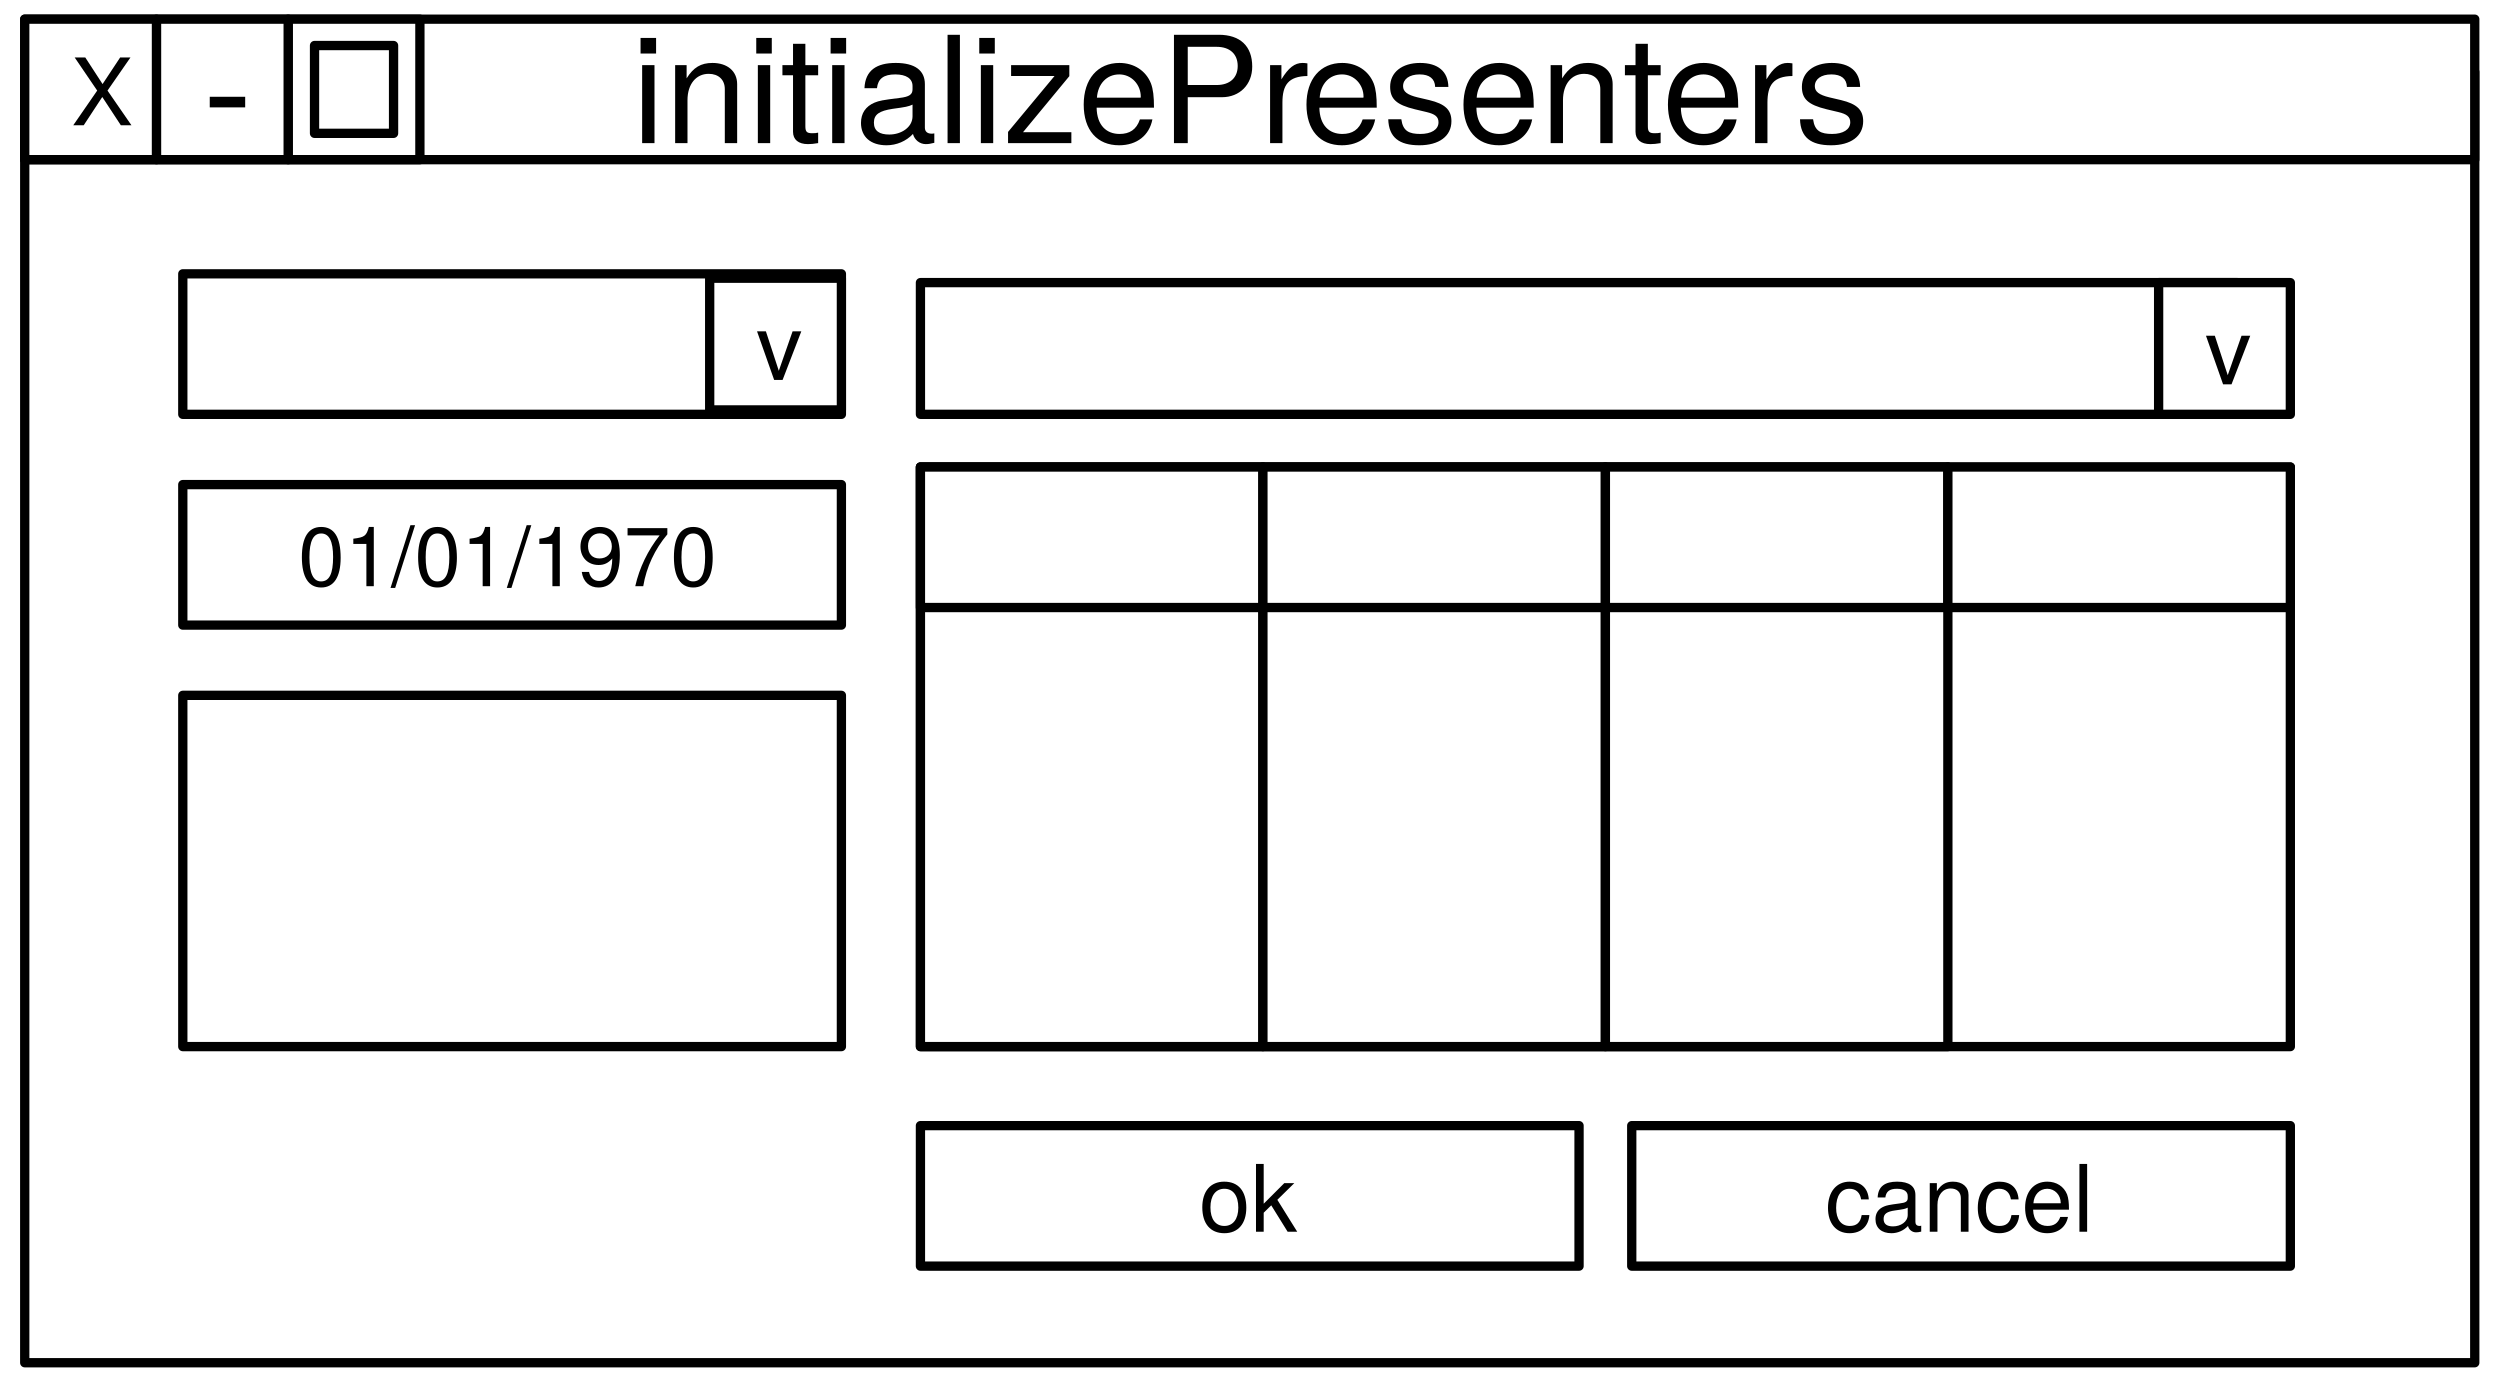
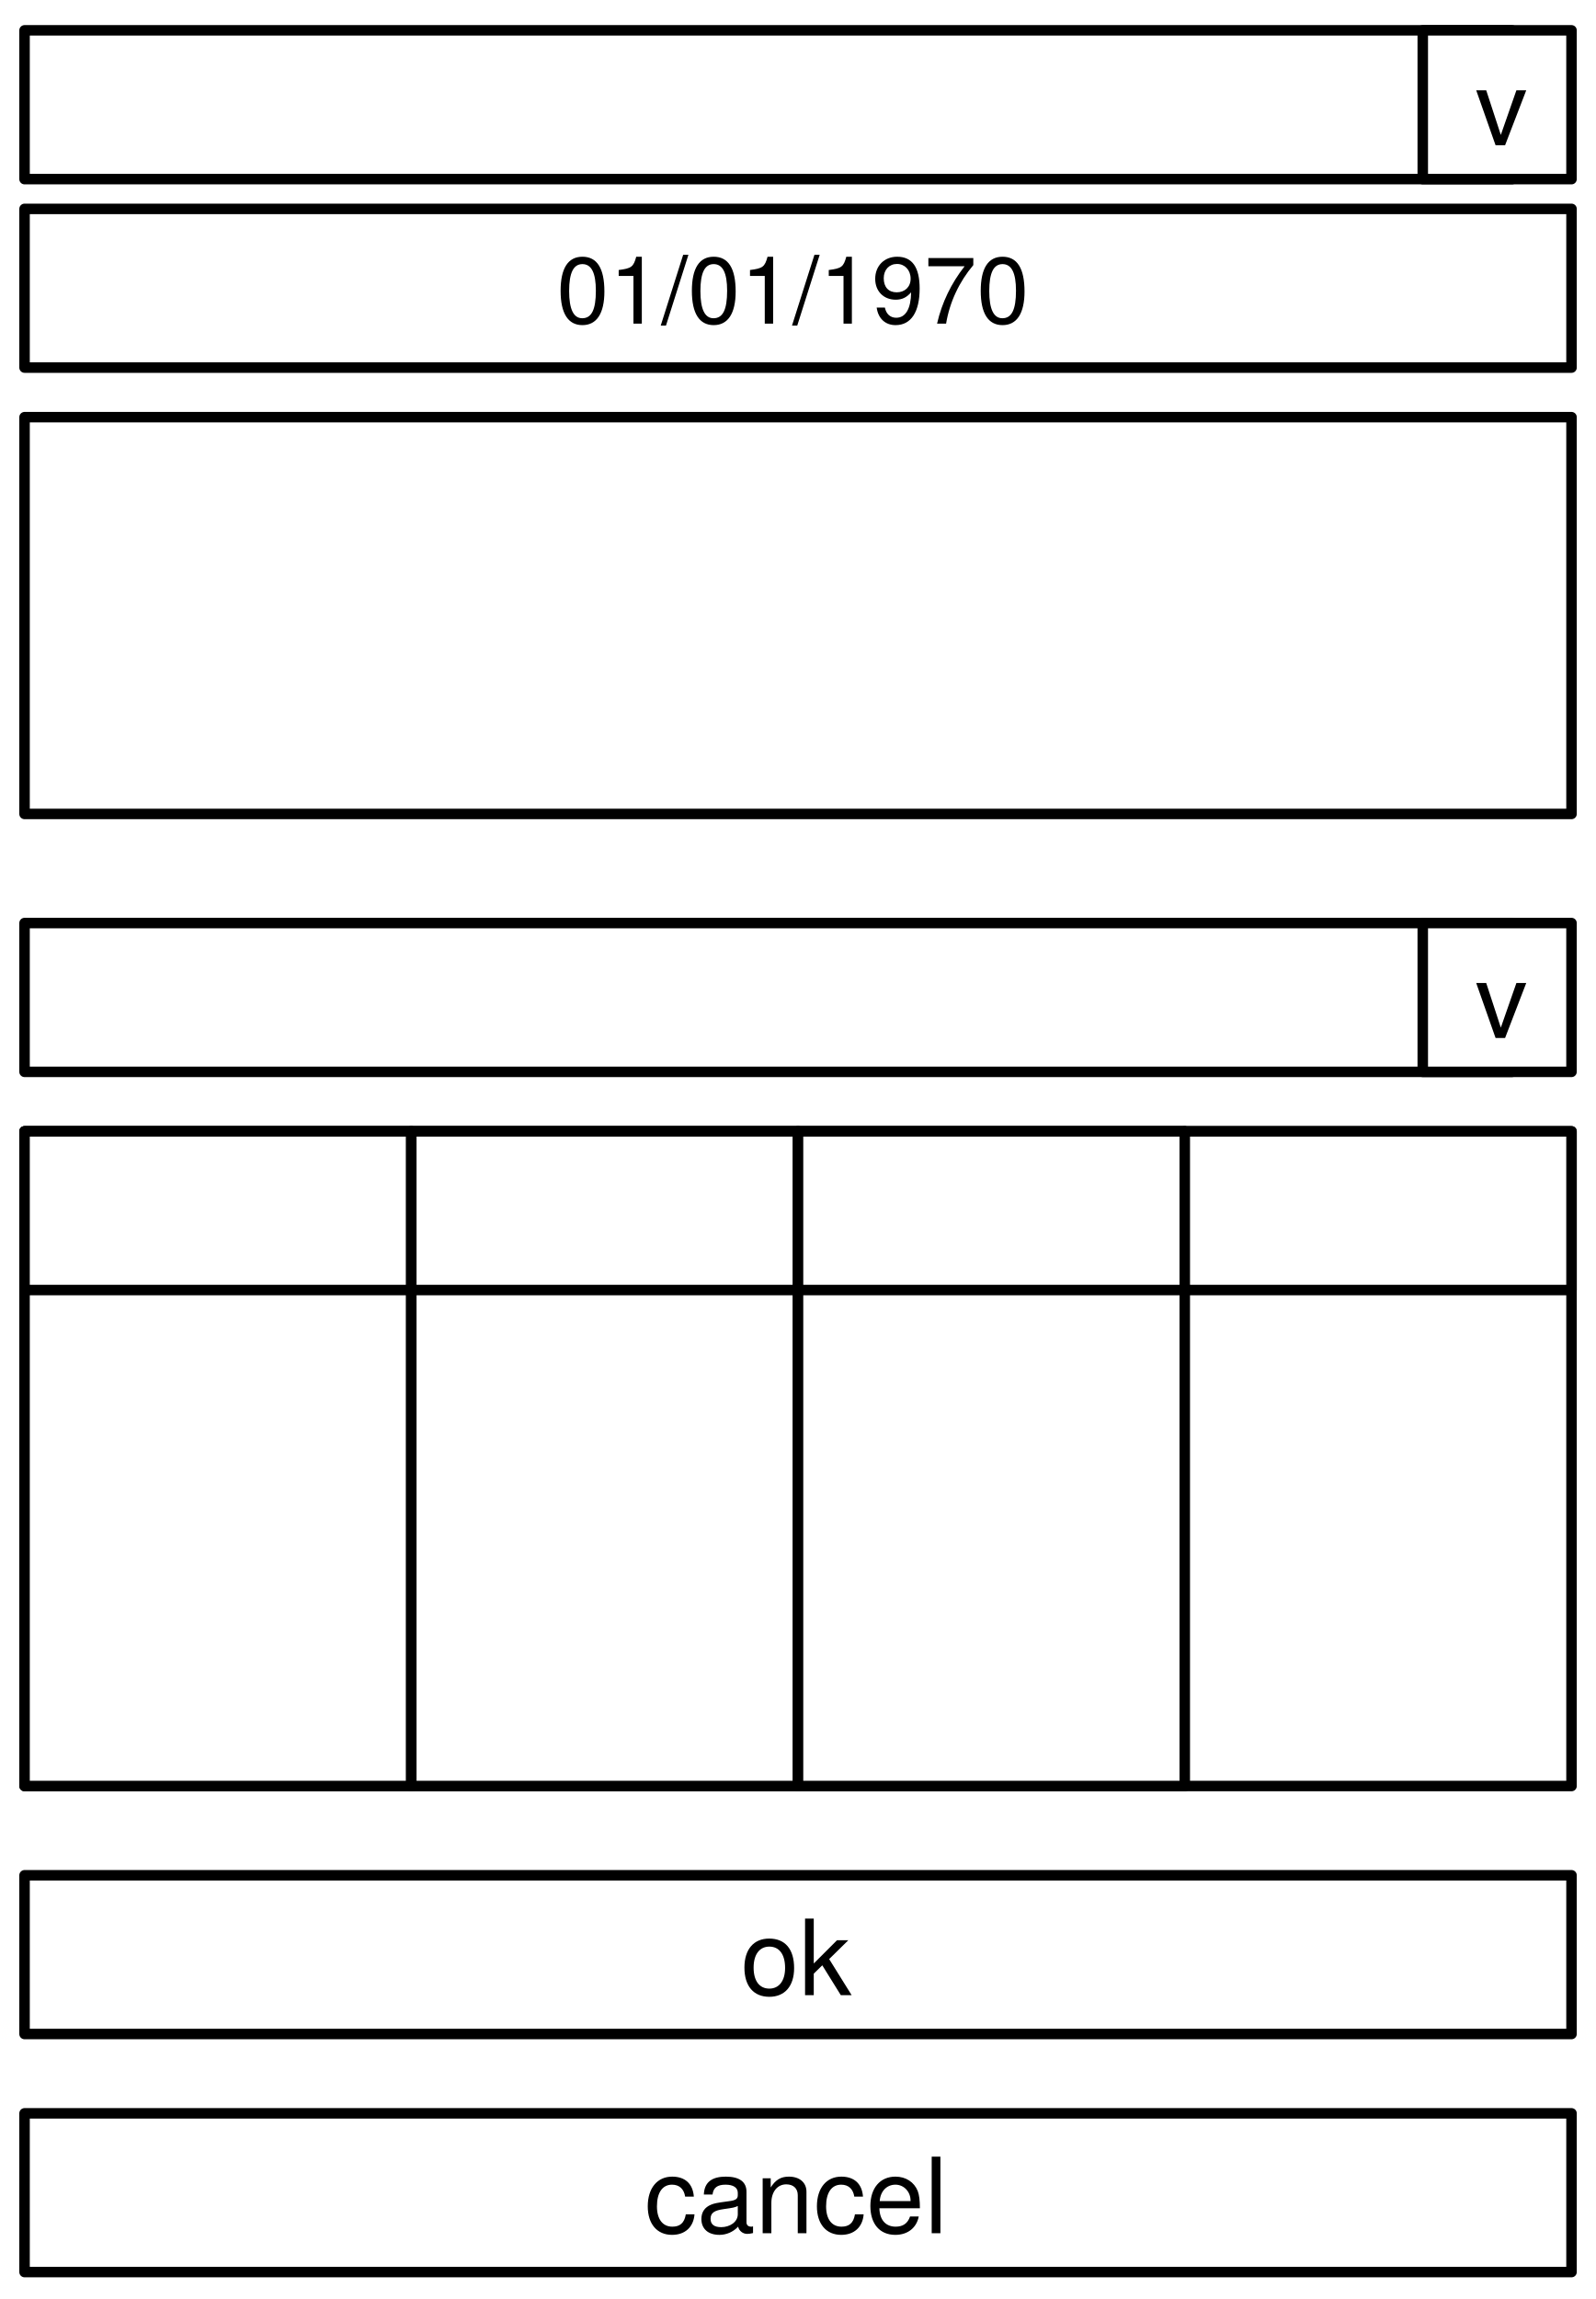
- <svg xmlns="http://www.w3.org/2000/svg" version="1.1" viewBox="346 134 269 149" width="269pt" height="149pt">
+ <svg xmlns="http://www.w3.org/2000/svg" version="1.1" viewBox="729 119 152 219" width="152pt" height="219pt">
  <defs>
    <font-face font-family="Helvetica Neue" font-size="9" panose-1="2 0 5 3 0 0 0 2 0 4" units-per-em="1000" underline-position="-100" underline-thickness="50" slope="0" x-height="517" cap-height="714" ascent="951.996" descent="-212.997" font-weight="500">
-       <font-face-src>
-         <font-face-name name="HelveticaNeue" />
-       </font-face-src>
-     </font-face>
-     <font-face font-family="Helvetica Neue" font-size="16" panose-1="2 0 5 3 0 0 0 2 0 4" units-per-em="1000" underline-position="-100" underline-thickness="50" slope="0" x-height="517" cap-height="714" ascent="951.996" descent="-212.997" font-weight="500">
      <font-face-src>
        <font-face-name name="HelveticaNeue" />
      </font-face-src>
    </font-face>
    <font-face font-family="Helvetica Neue" font-size="10" panose-1="2 0 5 3 0 0 0 2 0 4" units-per-em="1000" underline-position="-100" underline-thickness="50" slope="0" x-height="517" cap-height="714" ascent="951.996" descent="-212.997" font-weight="500">
      <font-face-src>
        <font-face-name name="HelveticaNeue" />
      </font-face-src>
    </font-face>
  </defs>
  <g stroke="none" stroke-opacity="1" stroke-dasharray="none" fill="none" fill-opacity="1">
    <rect fill="white" width="1155" height="783" />
    <g>
-       <rect x="348.661" y="141.732" width="263.622" height="138.898" fill="white" />
-       <rect x="348.661" y="141.732" width="263.622" height="138.898" stroke="black" stroke-linecap="round" stroke-linejoin="round" stroke-width="1" />
-       <rect x="365.669" y="163.465" width="70.866" height="15.118" fill="white" />
-       <rect x="365.669" y="163.465" width="70.866" height="15.118" stroke="black" stroke-linecap="round" stroke-linejoin="round" stroke-width="1" />
-       <rect x="365.669" y="186.142" width="70.866" height="15.118" fill="white" />
-       <rect x="365.669" y="186.142" width="70.866" height="15.118" stroke="black" stroke-linecap="round" stroke-linejoin="round" stroke-width="1" />
-       <text transform="translate(370.6693 188.0748)" fill="black">
-         <tspan font-family="Helvetica Neue" font-size="9" font-weight="500" fill="black" x="7.42" y="9" textLength="46.026">01/01/1970</tspan>
+       <rect x="731.339" y="138.898" width="147.402" height="15.118" fill="white" />
+       <rect x="731.339" y="138.898" width="147.402" height="15.118" stroke="black" stroke-linecap="round" stroke-linejoin="round" stroke-width="1" />
+       <text transform="translate(736.3386 140.8307)" fill="black">
+         <tspan font-family="Helvetica Neue" font-size="9" font-weight="500" x="45.688" y="9" textLength="46.026">01/01/1970</tspan>
      </text>
-       <rect x="365.669" y="208.819" width="70.866" height="37.795" fill="white" />
-       <rect x="365.669" y="208.819" width="70.866" height="37.795" stroke="black" stroke-linecap="round" stroke-linejoin="round" stroke-width="1" />
-       <rect x="348.661" y="136.063" width="263.622" height="15.117" fill="white" />
-       <rect x="348.661" y="136.063" width="263.622" height="15.117" stroke="black" stroke-linecap="round" stroke-linejoin="round" stroke-width="1" />
-       <text transform="translate(353.6614 134.3976)" fill="black">
-         <tspan font-family="Helvetica Neue" font-size="16" font-weight="500" fill="black" x="60.307" y="15" textLength="72.256">initializePr</tspan>
-         <tspan font-family="Helvetica Neue" font-size="16" font-weight="500" fill="black" x="132.275" y="15" textLength="61.04">esenters</tspan>
-       </text>
-       <rect x="377.008" y="136.063" width="14.173" height="15.118" fill="white" />
-       <rect x="377.008" y="136.063" width="14.173" height="15.118" stroke="black" stroke-linecap="round" stroke-linejoin="round" stroke-width="1" />
-       <rect x="362.835" y="136.063" width="14.173" height="15.117" fill="white" />
-       <rect x="362.835" y="136.063" width="14.173" height="15.117" stroke="black" stroke-linecap="round" stroke-linejoin="round" stroke-width="1" />
-       <text transform="translate(367.8346 134.3976)" fill="black">
-         <tspan font-family="Helvetica Neue" font-size="16" font-weight="500" fill="black" x="0" y="15" textLength="6.224">-</tspan>
-       </text>
-       <rect x="348.661" y="136.063" width="14.173" height="15.118" fill="white" />
-       <rect x="348.661" y="136.063" width="14.173" height="15.118" stroke="black" stroke-linecap="round" stroke-linejoin="round" stroke-width="1" />
-       <text transform="translate(353.6614 137.482)" fill="black">
-         <tspan font-family="Helvetica Neue" font-size="10" font-weight="500" fill="black" x="0" y="10" textLength="6.11">X</tspan>
-       </text>
-       <rect x="379.843" y="138.898" width="8.504" height="9.449" fill="white" />
-       <rect x="379.843" y="138.898" width="8.504" height="9.449" stroke="black" stroke-linecap="round" stroke-linejoin="round" stroke-width="1" />
-       <rect x="445.039" y="184.252" width="147.402" height="62.362" fill="white" />
-       <rect x="445.039" y="184.252" width="147.402" height="62.362" stroke="black" stroke-linecap="round" stroke-linejoin="round" stroke-width="1" />
-       <rect x="445.039" y="164.409" width="141.732" height="14.173" fill="white" />
-       <rect x="445.039" y="164.409" width="141.732" height="14.173" stroke="black" stroke-linecap="round" stroke-linejoin="round" stroke-width="1" />
-       <rect x="578.268" y="164.409" width="14.173" height="14.173" fill="white" />
-       <rect x="578.268" y="164.409" width="14.173" height="14.173" stroke="black" stroke-linecap="round" stroke-linejoin="round" stroke-width="1" />
-       <text transform="translate(583.2677 165.3561)" fill="black">
-         <tspan font-family="Helvetica Neue" font-size="10" font-weight="500" fill="black" x="0" y="10" textLength="5">v</tspan>
-       </text>
-       <rect x="445.039" y="255.118" width="70.866" height="15.118" fill="white" />
-       <rect x="445.039" y="255.118" width="70.866" height="15.118" stroke="black" stroke-linecap="round" stroke-linejoin="round" stroke-width="1" />
-       <text transform="translate(450.0394 256.5372)" fill="black">
-         <tspan font-family="Helvetica Neue" font-size="10" font-weight="500" fill="black" x="24.968" y="10" textLength="10.93">ok</tspan>
-       </text>
-       <rect x="521.575" y="255.118" width="70.866" height="15.118" fill="white" />
-       <rect x="521.575" y="255.118" width="70.866" height="15.118" stroke="black" stroke-linecap="round" stroke-linejoin="round" stroke-width="1" />
-       <text transform="translate(526.5748 256.5372)" fill="black">
-         <tspan font-family="Helvetica Neue" font-size="10" font-weight="500" fill="black" x="15.803" y="10" textLength="29.26">cancel</tspan>
-       </text>
-       <rect x="422.362" y="163.937" width="14.173" height="14.173" fill="white" />
-       <rect x="422.362" y="163.937" width="14.173" height="14.173" stroke="black" stroke-linecap="round" stroke-linejoin="round" stroke-width="1" />
-       <text transform="translate(427.3622 164.8836)" fill="black">
+       <rect x="731.339" y="158.74" width="147.402" height="37.795" fill="white" />
+       <rect x="731.339" y="158.74" width="147.402" height="37.795" stroke="black" stroke-linecap="round" stroke-linejoin="round" stroke-width="1" />
+       <rect x="731.339" y="226.772" width="147.402" height="62.362" fill="white" />
+       <rect x="731.339" y="226.772" width="147.402" height="62.362" stroke="black" stroke-linecap="round" stroke-linejoin="round" stroke-width="1" />
+       <rect x="731.339" y="206.929" width="141.732" height="14.173" fill="white" />
+       <rect x="731.339" y="206.929" width="141.732" height="14.173" stroke="black" stroke-linecap="round" stroke-linejoin="round" stroke-width="1" />
+       <rect x="864.567" y="206.929" width="14.173" height="14.173" fill="white" />
+       <rect x="864.567" y="206.929" width="14.173" height="14.173" stroke="black" stroke-linecap="round" stroke-linejoin="round" stroke-width="1" />
+       <text transform="translate(869.5669 207.8758)" fill="black">
        <tspan font-family="Helvetica Neue" font-size="10" font-weight="500" x="0" y="10" textLength="5">v</tspan>
      </text>
-       <rect x="445.039" y="184.252" width="36.85" height="62.362" fill="white" />
-       <rect x="445.039" y="184.252" width="36.85" height="62.362" stroke="black" stroke-linecap="round" stroke-linejoin="round" stroke-width="1" />
-       <rect x="481.89" y="184.252" width="36.85" height="62.362" fill="white" />
-       <rect x="481.89" y="184.252" width="36.85" height="62.362" stroke="black" stroke-linecap="round" stroke-linejoin="round" stroke-width="1" />
-       <rect x="518.74" y="184.252" width="36.85" height="62.362" fill="white" />
-       <rect x="518.74" y="184.252" width="36.85" height="62.362" stroke="black" stroke-linecap="round" stroke-linejoin="round" stroke-width="1" />
-       <rect x="445.039" y="184.252" width="36.85" height="15.118" fill="white" />
-       <rect x="445.039" y="184.252" width="36.85" height="15.118" stroke="black" stroke-linecap="round" stroke-linejoin="round" stroke-width="1" />
-       <rect x="481.89" y="184.252" width="36.85" height="15.118" fill="white" />
-       <rect x="481.89" y="184.252" width="36.85" height="15.118" stroke="black" stroke-linecap="round" stroke-linejoin="round" stroke-width="1" />
-       <rect x="518.74" y="184.252" width="36.85" height="15.118" fill="white" />
-       <rect x="518.74" y="184.252" width="36.85" height="15.118" stroke="black" stroke-linecap="round" stroke-linejoin="round" stroke-width="1" />
-       <rect x="555.591" y="184.252" width="36.85" height="15.118" fill="white" />
-       <rect x="555.591" y="184.252" width="36.85" height="15.118" stroke="black" stroke-linecap="round" stroke-linejoin="round" stroke-width="1" />
+       <rect x="731.339" y="297.638" width="147.402" height="15.118" fill="white" />
+       <rect x="731.339" y="297.638" width="147.402" height="15.118" stroke="black" stroke-linecap="round" stroke-linejoin="round" stroke-width="1" />
+       <text transform="translate(736.3386 299.0568)" fill="black">
+         <tspan font-family="Helvetica Neue" font-size="10" font-weight="500" x="63.236" y="10" textLength="10.93">ok</tspan>
+       </text>
+       <rect x="731.339" y="320.315" width="147.402" height="15.118" fill="white" />
+       <rect x="731.339" y="320.315" width="147.402" height="15.118" stroke="black" stroke-linecap="round" stroke-linejoin="round" stroke-width="1" />
+       <text transform="translate(736.3386 321.734)" fill="black">
+         <tspan font-family="Helvetica Neue" font-size="10" font-weight="500" x="54.071" y="10" textLength="29.26">cancel</tspan>
+       </text>
+       <rect x="731.339" y="226.772" width="36.85" height="62.362" fill="white" />
+       <rect x="731.339" y="226.772" width="36.85" height="62.362" stroke="black" stroke-linecap="round" stroke-linejoin="round" stroke-width="1" />
+       <rect x="768.189" y="226.772" width="36.85" height="62.362" fill="white" />
+       <rect x="768.189" y="226.772" width="36.85" height="62.362" stroke="black" stroke-linecap="round" stroke-linejoin="round" stroke-width="1" />
+       <rect x="805.039" y="226.772" width="36.85" height="62.362" fill="white" />
+       <rect x="805.039" y="226.772" width="36.85" height="62.362" stroke="black" stroke-linecap="round" stroke-linejoin="round" stroke-width="1" />
+       <rect x="731.339" y="226.772" width="36.85" height="15.118" fill="white" />
+       <rect x="731.339" y="226.772" width="36.85" height="15.118" stroke="black" stroke-linecap="round" stroke-linejoin="round" stroke-width="1" />
+       <rect x="768.189" y="226.772" width="36.85" height="15.118" fill="white" />
+       <rect x="768.189" y="226.772" width="36.85" height="15.118" stroke="black" stroke-linecap="round" stroke-linejoin="round" stroke-width="1" />
+       <rect x="805.039" y="226.772" width="36.85" height="15.118" fill="white" />
+       <rect x="805.039" y="226.772" width="36.85" height="15.118" stroke="black" stroke-linecap="round" stroke-linejoin="round" stroke-width="1" />
+       <rect x="841.89" y="226.772" width="36.85" height="15.118" fill="white" />
+       <rect x="841.89" y="226.772" width="36.85" height="15.118" stroke="black" stroke-linecap="round" stroke-linejoin="round" stroke-width="1" />
+       <rect x="731.339" y="121.89" width="141.732" height="14.173" fill="white" />
+       <rect x="731.339" y="121.89" width="141.732" height="14.173" stroke="black" stroke-linecap="round" stroke-linejoin="round" stroke-width="1" />
+       <rect x="864.567" y="121.89" width="14.173" height="14.173" fill="white" />
+       <rect x="864.567" y="121.89" width="14.173" height="14.173" stroke="black" stroke-linecap="round" stroke-linejoin="round" stroke-width="1" />
+       <text transform="translate(869.5669 122.8364)" fill="black">
+         <tspan font-family="Helvetica Neue" font-size="10" font-weight="500" x="0" y="10" textLength="5">v</tspan>
+       </text>
    </g>
  </g>
</svg>
